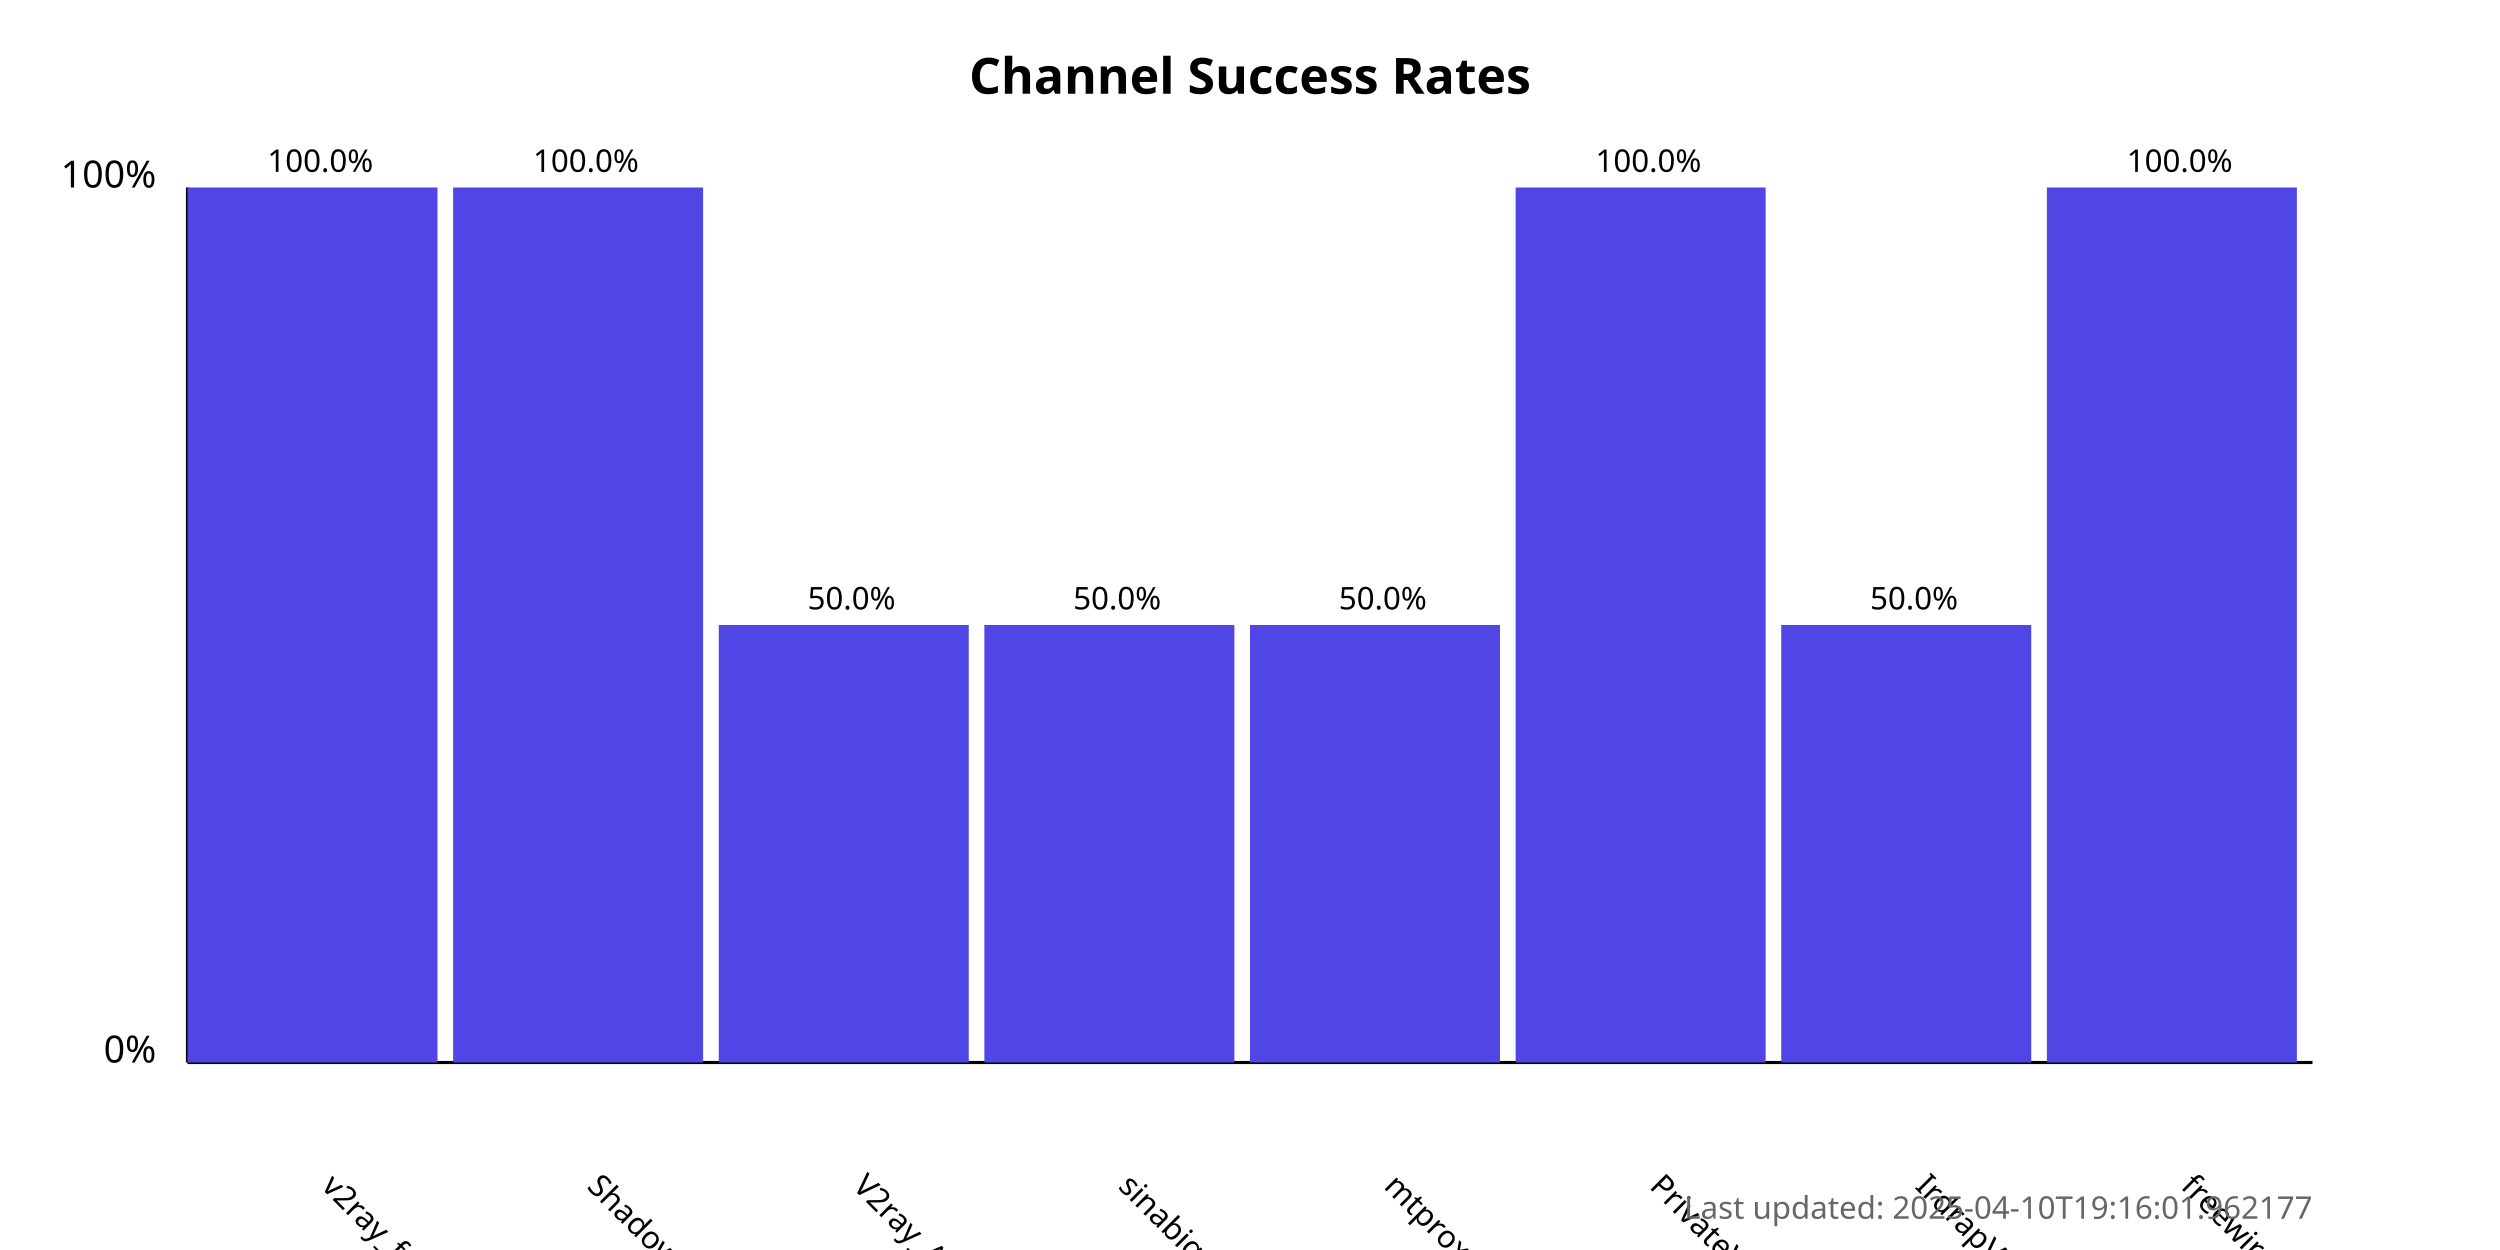
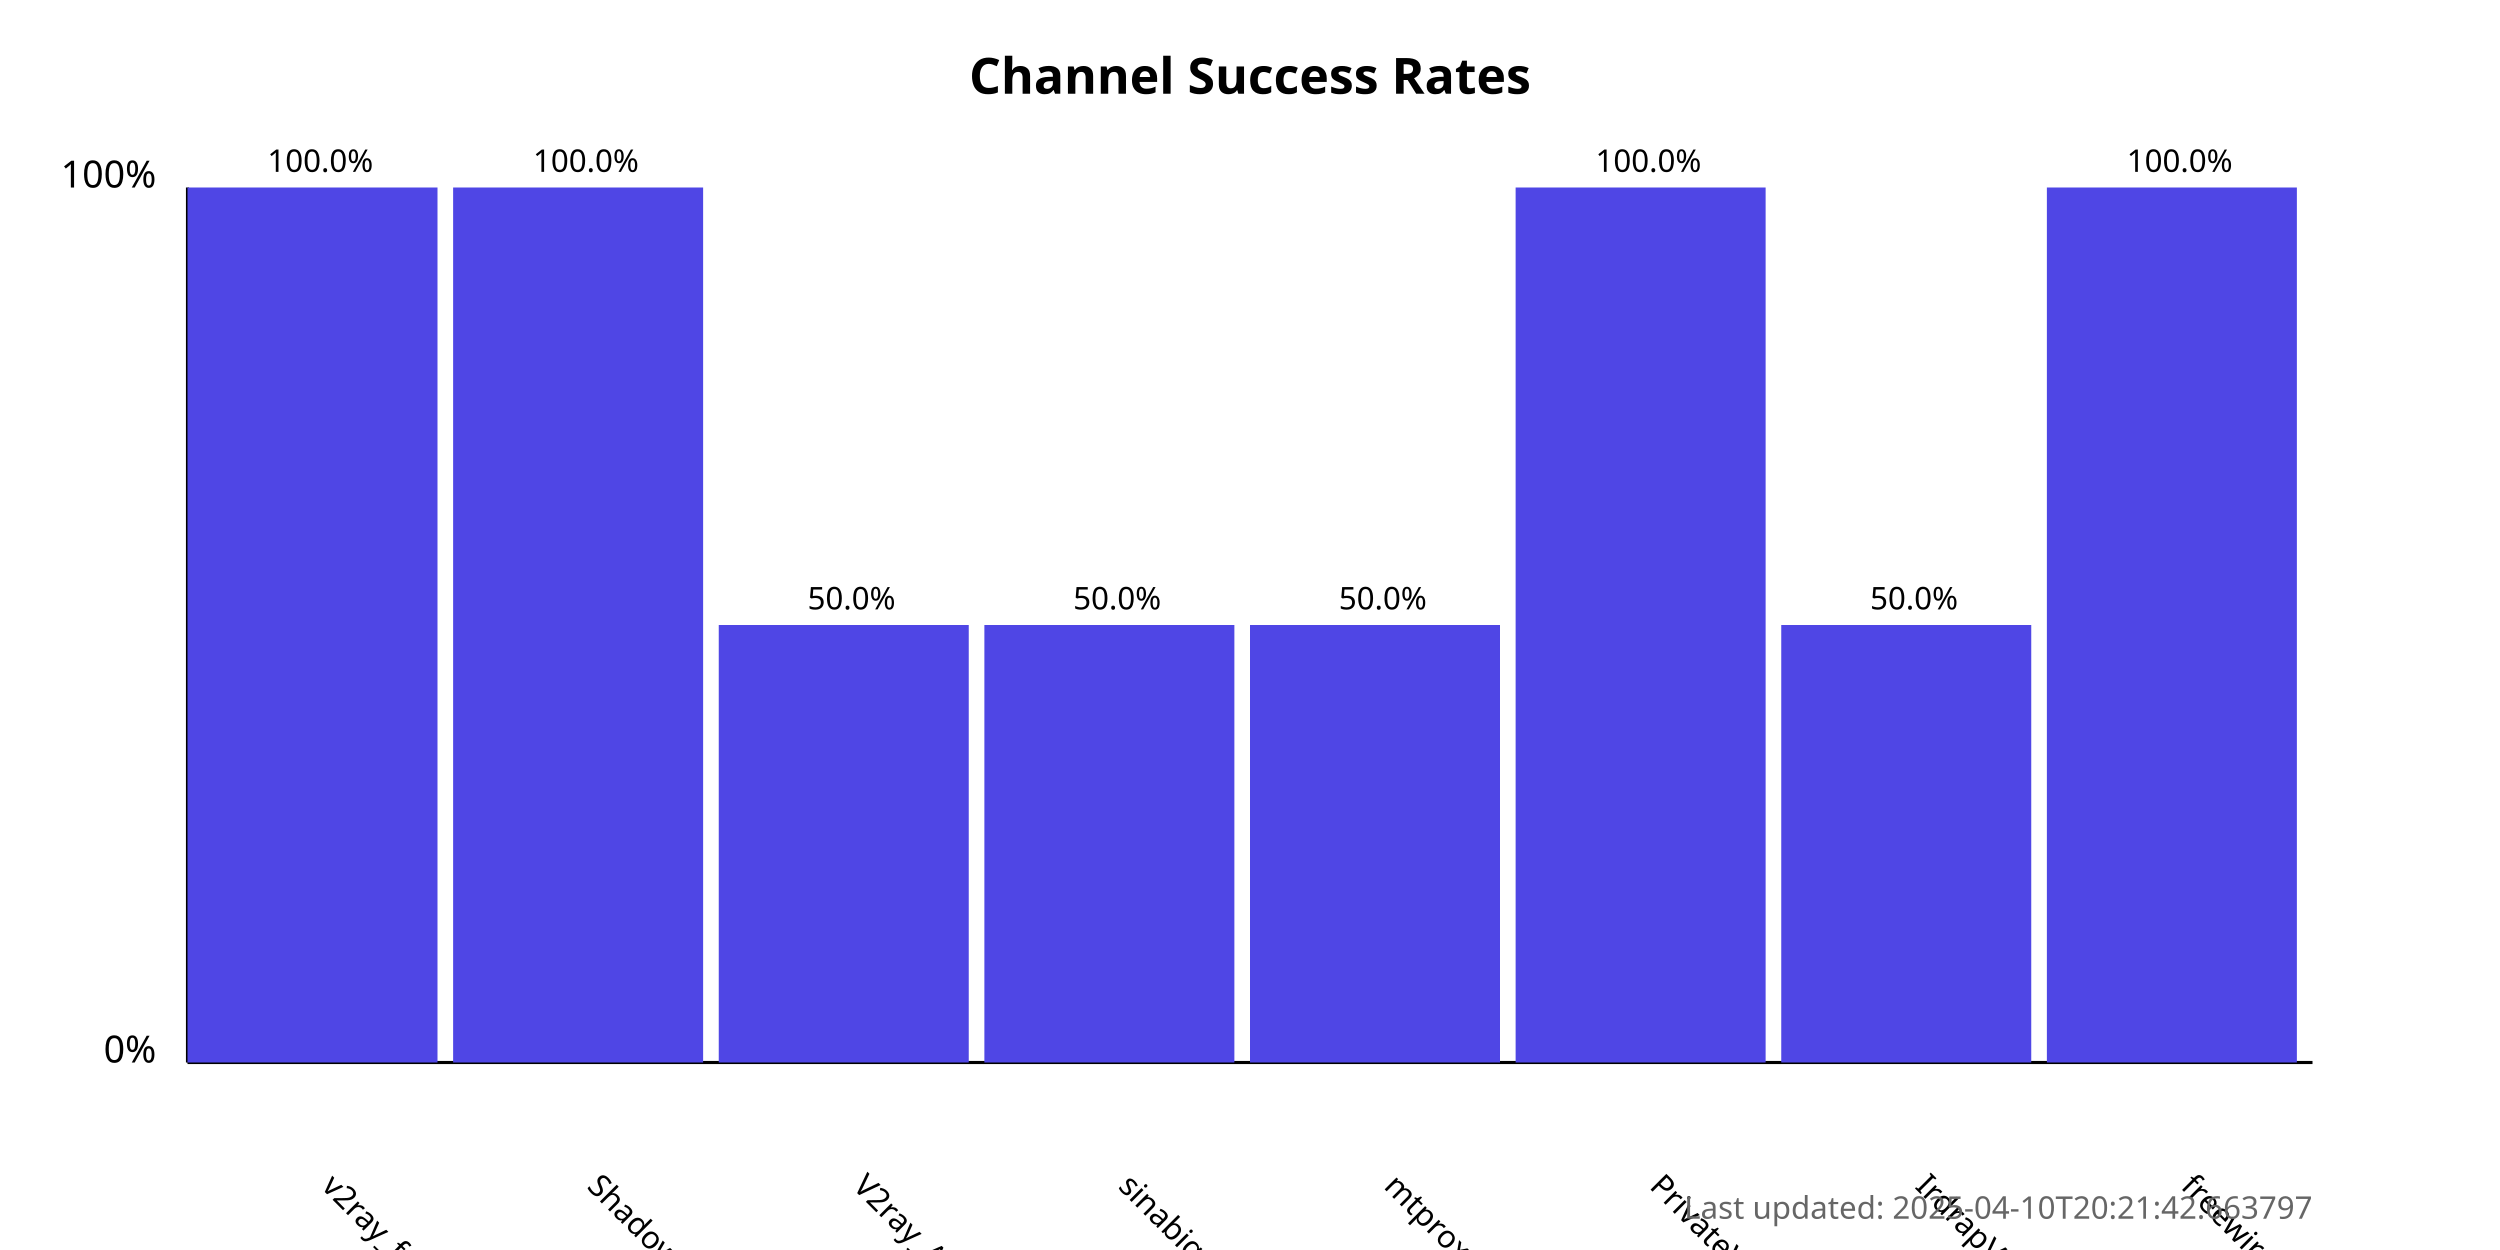
<svg xmlns="http://www.w3.org/2000/svg" width="800" height="400">
  <style>
            .chart-title { font: bold 16px sans-serif; }
            .axis-label { font: 12px sans-serif; }
            .tick-label { font: 10px sans-serif; }
            .bar { fill: #4f46e5; }
            .bar:hover { fill: #6366f1; }
            .timestamp { font: 10px sans-serif; fill: #666; }
        </style>
  <text x="400.0" y="30" text-anchor="middle" class="chart-title">
            Channel Success Rates
        </text>
  <line x1="60" y1="340" x2="60" y2="60" stroke="black" stroke-width="1" />
  <line x1="60" y1="340" x2="740" y2="340" stroke="black" stroke-width="1" />
  <text x="50" y="340" text-anchor="end" class="axis-label">0%</text>
  <text x="50" y="60" text-anchor="end" class="axis-label">100%</text>
  <g>
    <rect x="60" y="60.0" width="80.0" height="280.0" class="bar" />
    <text x="102.5" y="380" transform="rotate(45, 102.5, 380)" text-anchor="start" class="tick-label">
                v2ray_free_conf
            </text>
    <text x="102.5" y="55.0" text-anchor="middle" class="tick-label">
                100.0%
            </text>
  </g>
  <g>
    <rect x="145.0" y="60.0" width="80.0" height="280.0" class="bar" />
    <text x="187.5" y="380" transform="rotate(45, 187.5, 380)" text-anchor="start" class="tick-label">
                ShadowProxy66
            </text>
    <text x="187.5" y="55.0" text-anchor="middle" class="tick-label">
                100.0%
            </text>
  </g>
  <g>
    <rect x="230.0" y="200.0" width="80.0" height="140.0" class="bar" />
    <text x="272.5" y="380" transform="rotate(45, 272.5, 380)" text-anchor="start" class="tick-label">
                V2ray_Alpha
            </text>
    <text x="272.5" y="195.0" text-anchor="middle" class="tick-label">
                50.0%
            </text>
  </g>
  <g>
    <rect x="315.0" y="200.0" width="80.0" height="140.0" class="bar" />
    <text x="357.5" y="380" transform="rotate(45, 357.5, 380)" text-anchor="start" class="tick-label">
                sinabigo
            </text>
    <text x="357.5" y="195.0" text-anchor="middle" class="tick-label">
                50.0%
            </text>
  </g>
  <g>
    <rect x="400.0" y="200.0" width="80.0" height="140.0" class="bar" />
    <text x="442.5" y="380" transform="rotate(45, 442.5, 380)" text-anchor="start" class="tick-label">
                mtproxy_lists
            </text>
    <text x="442.5" y="195.0" text-anchor="middle" class="tick-label">
                50.0%
            </text>
  </g>
  <g>
    <rect x="485.0" y="60.0" width="80.0" height="280.0" class="bar" />
    <text x="527.5" y="380" transform="rotate(45, 527.5, 380)" text-anchor="start" class="tick-label">
                PrivateVPNs
            </text>
    <text x="527.5" y="55.0" text-anchor="middle" class="tick-label">
                100.0%
            </text>
  </g>
  <g>
    <rect x="570.0" y="200.0" width="80.0" height="140.0" class="bar" />
    <text x="612.5" y="380" transform="rotate(45, 612.5, 380)" text-anchor="start" class="tick-label">
                IrdrapVPNnews
            </text>
    <text x="612.5" y="195.0" text-anchor="middle" class="tick-label">
                50.0%
            </text>
  </g>
  <g>
    <rect x="655.0" y="60.0" width="80.0" height="280.0" class="bar" />
    <text x="697.5" y="380" transform="rotate(45, 697.5, 380)" text-anchor="start" class="tick-label">
                freewireguard
            </text>
    <text x="697.5" y="55.0" text-anchor="middle" class="tick-label">
                100.0%
            </text>
  </g>
  <text x="740" y="390" text-anchor="end" class="timestamp">
-             Last updated: 2025-04-10T19:16:01.962177
+             Last updated: 2025-04-10T20:21:42.663797
        </text>
</svg>
